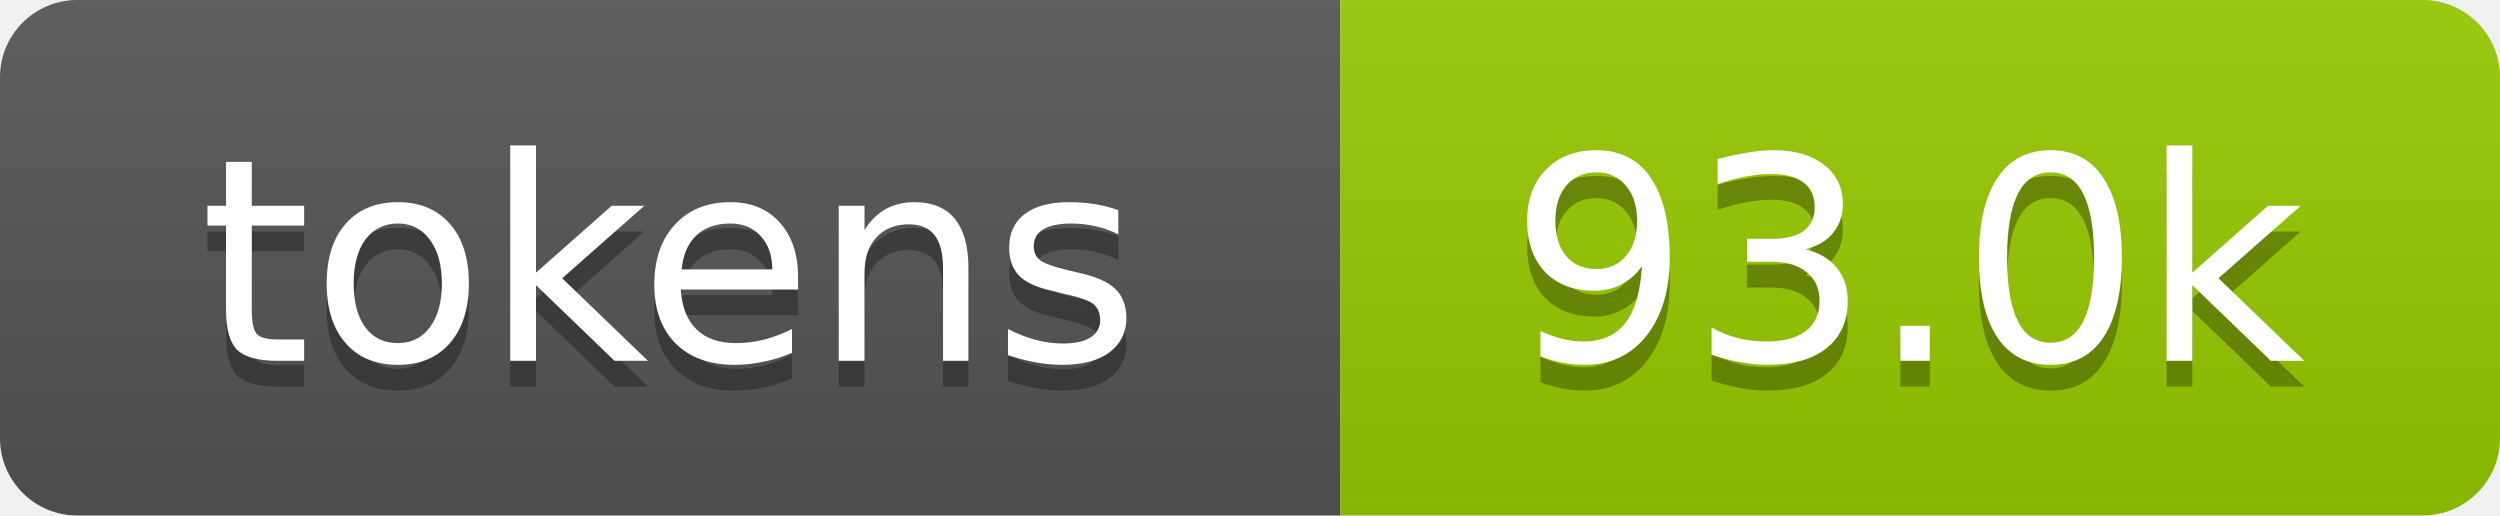
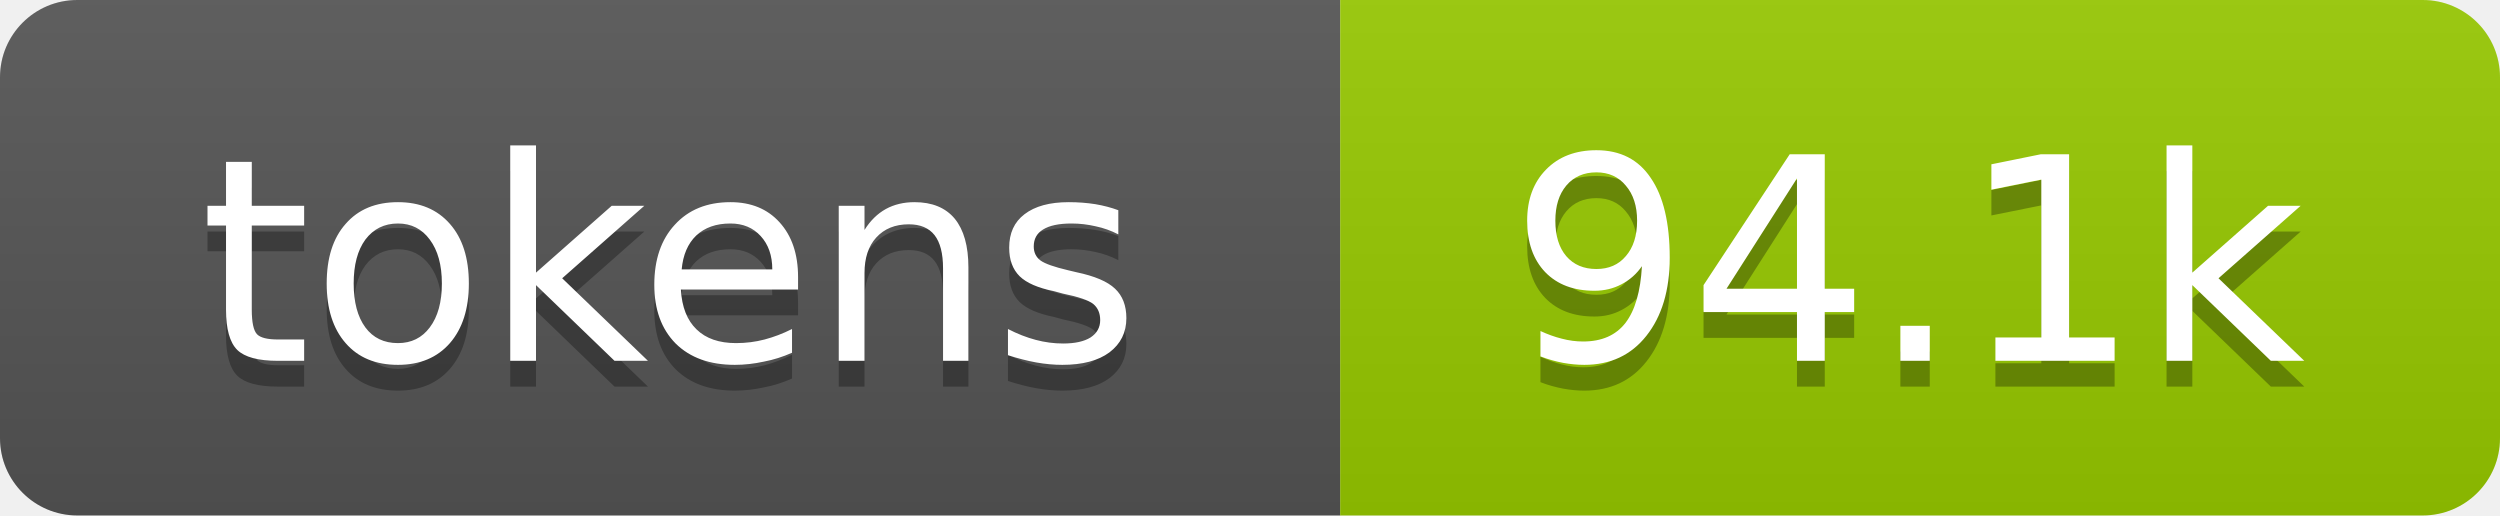
- <svg xmlns="http://www.w3.org/2000/svg" xmlns:xlink="http://www.w3.org/1999/xlink" width="97" height="20" role="img" aria-label="93.0k tokens, 47% of context window">
+ <svg xmlns="http://www.w3.org/2000/svg" xmlns:xlink="http://www.w3.org/1999/xlink" width="97" height="20" role="img" aria-label="94.1k tokens, 47% of context window">
  <linearGradient id="s" x2="0" y2="100%">
    <stop offset="0" stop-color="#bbb" stop-opacity=".1" />
    <stop offset="1" stop-opacity=".1" />
  </linearGradient>
  <clipPath id="r">
    <rect width="97" height="20" rx="3" fill="#fff" />
  </clipPath>
  <a xlink:href="https://github.com/qwibitai/nanoclaw/tree/main/repo-tokens">
    <g clip-path="url(#r)">
      <rect width="52" height="20" fill="#555" />
      <rect x="52" width="45" height="20" fill="#97ca00" />
      <rect width="97" height="20" fill="url(#s)" />
      <g fill="#fff" text-anchor="middle" font-family="Verdana,Geneva,DejaVu Sans,sans-serif" font-size="11">
        <text aria-hidden="true" x="26" y="15" fill="#010101" fill-opacity=".3">tokens</text>
        <text x="26" y="14">tokens</text>
-         <text aria-hidden="true" x="74" y="15" fill="#010101" fill-opacity=".3">93.0k</text>
-         <text x="74" y="14">93.0k</text>
+         <text aria-hidden="true" x="74" y="15" fill="#010101" fill-opacity=".3">94.1k</text>
+         <text x="74" y="14">94.1k</text>
      </g>
    </g>
  </a>
</svg>
